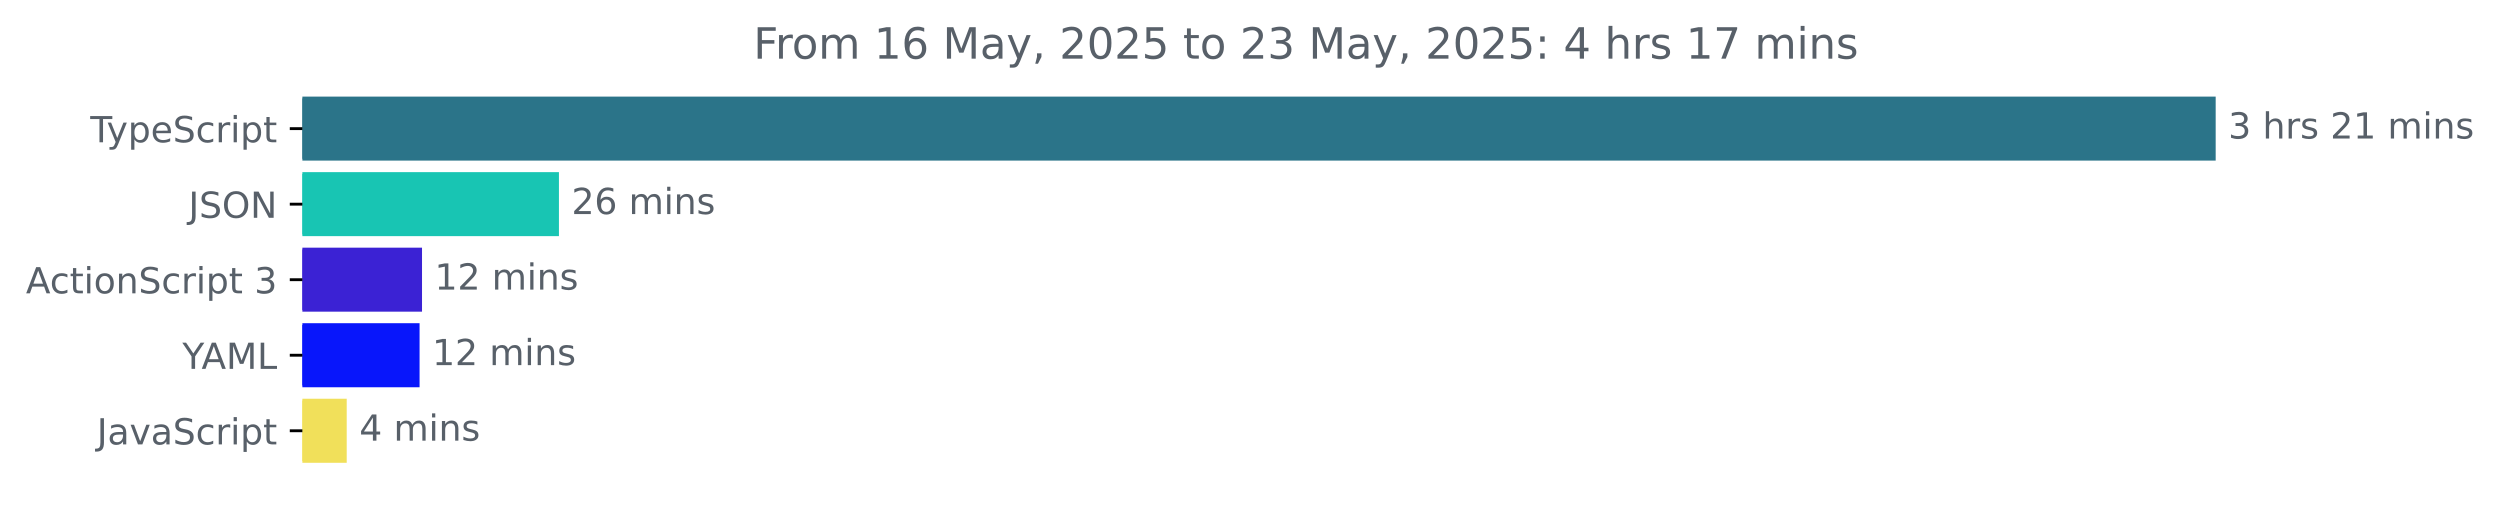
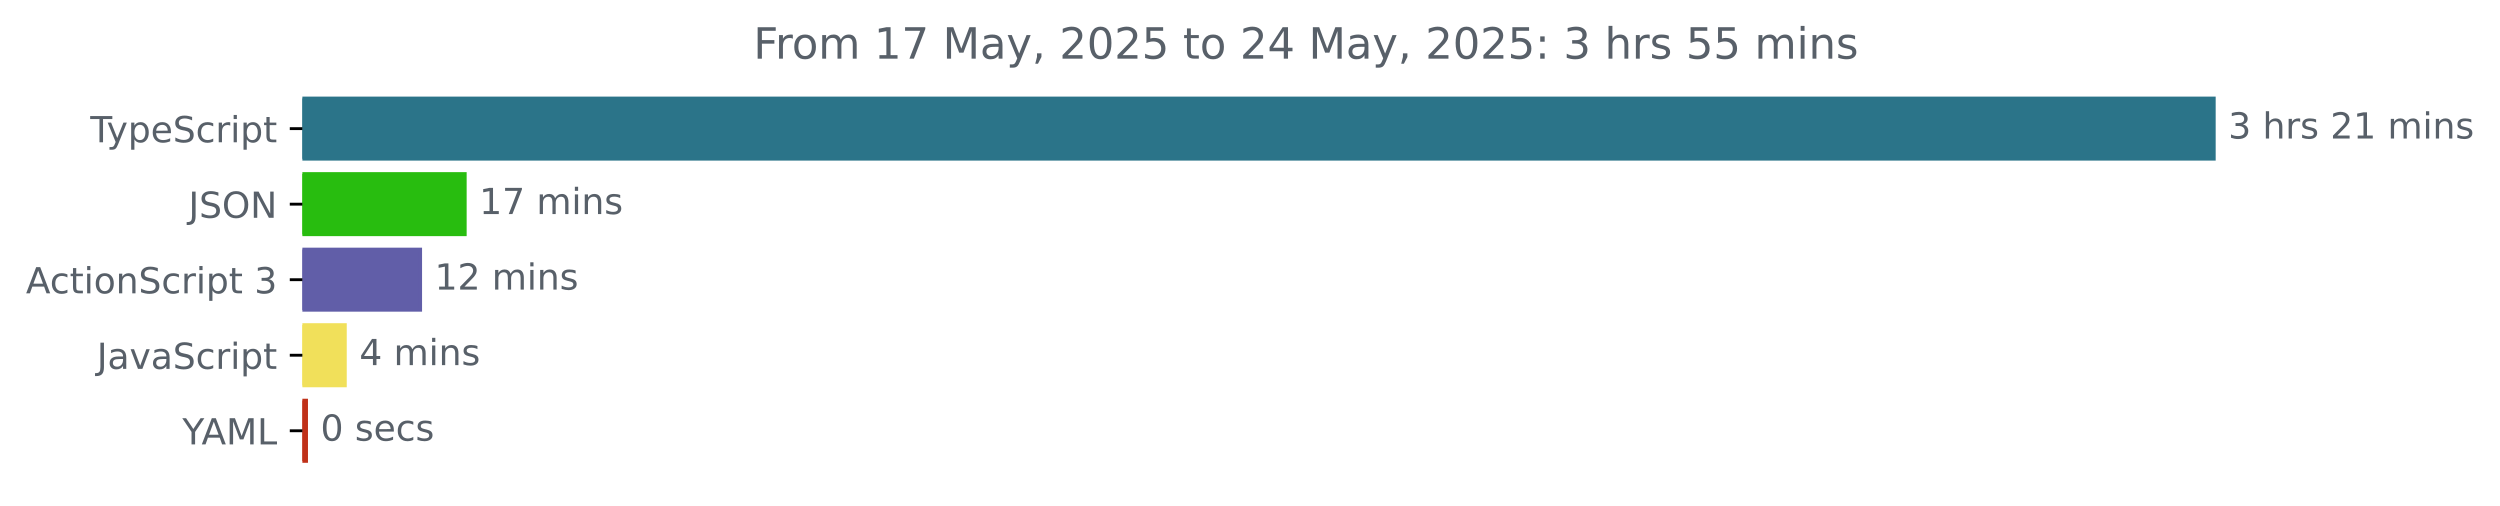
<svg xmlns="http://www.w3.org/2000/svg" xmlns:xlink="http://www.w3.org/1999/xlink" width="695.038pt" height="140.398pt" viewBox="0 0 695.038 140.398" version="1.1">
  <defs>
    <style type="text/css">*{stroke-linejoin: round; stroke-linecap: butt}</style>
  </defs>
  <g id="figure_1">
    <g id="patch_1">
      <path d="M 0 140.398  L 695.038 140.398  L 695.038 0  L 0 0  L 0 140.398  z " style="fill: none" />
    </g>
    <g id="axes_1">
      <g id="patch_2">
-         <path d="M 84.064 27.358  L 615.493 27.358  L 615.493 44.158  L 84.064 44.158  z " clip-path="url(#p4b6fb9da8e)" style="fill: #2b7489; stroke: #2b7489; stroke-linejoin: miter" />
+         <path d="M 84.064 27.358  L 615.493 27.358  L 615.493 44.158  L 84.064 44.158  z " clip-path="url(#pea4f699796)" style="fill: #2b7489; stroke: #2b7489; stroke-linejoin: miter" />
      </g>
      <g id="patch_3">
-         <path d="M 84.064 48.358  L 154.894 48.358  L 154.894 65.158  L 84.064 65.158  z " clip-path="url(#p4b6fb9da8e)" style="fill: #18c5b3; stroke: #18c5b3; stroke-linejoin: miter" />
+         <path d="M 84.064 48.358  L 129.238 48.358  L 129.238 65.158  L 84.064 65.158  z " clip-path="url(#pea4f699796)" style="fill: #28bd0f; stroke: #28bd0f; stroke-linejoin: miter" />
      </g>
      <g id="patch_4">
-         <path d="M 84.064 69.358  L 116.828 69.358  L 116.828 86.158  L 84.064 86.158  z " clip-path="url(#p4b6fb9da8e)" style="fill: #3b22d4; stroke: #3b22d4; stroke-linejoin: miter" />
+         <path d="M 84.064 69.358  L 116.838 69.358  L 116.838 86.158  L 84.064 86.158  z " clip-path="url(#pea4f699796)" style="fill: #615ea8; stroke: #615ea8; stroke-linejoin: miter" />
      </g>
      <g id="patch_5">
-         <path d="M 84.064 90.358  L 116.148 90.358  L 116.148 107.158  L 84.064 107.158  z " clip-path="url(#p4b6fb9da8e)" style="fill: #0816fb; stroke: #0816fb; stroke-linejoin: miter" />
+         <path d="M 84.064 90.358  L 95.903 90.358  L 95.903 107.158  L 84.064 107.158  z " clip-path="url(#pea4f699796)" style="fill: #f1e05a; stroke: #f1e05a; stroke-linejoin: miter" />
      </g>
      <g id="patch_6">
-         <path d="M 84.064 111.358  L 95.892 111.358  L 95.892 128.158  L 84.064 128.158  z " clip-path="url(#p4b6fb9da8e)" style="fill: #f1e05a; stroke: #f1e05a; stroke-linejoin: miter" />
+         <path d="M 84.064 111.358  L 85.123 111.358  L 85.123 128.158  L 84.064 128.158  z " clip-path="url(#pea4f699796)" style="fill: #c03119; stroke: #c03119; stroke-linejoin: miter" />
      </g>
      <g id="matplotlib.axis_1" />
      <g id="matplotlib.axis_2">
        <g id="ytick_1">
          <g id="line2d_1">
            <defs>
-               <path id="m6ef6925cde" d="M 0 0  L -3.5 0  " style="stroke: #000000; stroke-width: 0.8" />
+               <path id="m1673a23138" d="M 0 0  L -3.5 0  " style="stroke: #000000; stroke-width: 0.8" />
            </defs>
            <g>
-               <use xlink:href="#m6ef6925cde" x="84.064" y="35.758" style="stroke: #000000; stroke-width: 0.8" />
+               <use xlink:href="#m1673a23138" x="84.064" y="35.758" style="stroke: #000000; stroke-width: 0.8" />
            </g>
          </g>
          <g id="text_1">
            <g style="fill: #586069" transform="translate(25.09375 39.55734) scale(0.1 -0.1)">
              <defs>
                <path id="DejaVuSans-54" d="M -19 4666  L 3928 4666  L 3928 4134  L 2272 4134  L 2272 0  L 1638 0  L 1638 4134  L -19 4134  L -19 4666  z " transform="scale(0.015625)" />
                <path id="DejaVuSans-79" d="M 2059 -325  Q 1816 -950 1584 -1140  Q 1353 -1331 966 -1331  L 506 -1331  L 506 -850  L 844 -850  Q 1081 -850 1212 -737  Q 1344 -625 1503 -206  L 1606 56  L 191 3500  L 800 3500  L 1894 763  L 2988 3500  L 3597 3500  L 2059 -325  z " transform="scale(0.015625)" />
                <path id="DejaVuSans-70" d="M 1159 525  L 1159 -1331  L 581 -1331  L 581 3500  L 1159 3500  L 1159 2969  Q 1341 3281 1617 3432  Q 1894 3584 2278 3584  Q 2916 3584 3314 3078  Q 3713 2572 3713 1747  Q 3713 922 3314 415  Q 2916 -91 2278 -91  Q 1894 -91 1617 61  Q 1341 213 1159 525  z M 3116 1747  Q 3116 2381 2855 2742  Q 2594 3103 2138 3103  Q 1681 3103 1420 2742  Q 1159 2381 1159 1747  Q 1159 1113 1420 752  Q 1681 391 2138 391  Q 2594 391 2855 752  Q 3116 1113 3116 1747  z " transform="scale(0.015625)" />
                <path id="DejaVuSans-65" d="M 3597 1894  L 3597 1613  L 953 1613  Q 991 1019 1311 708  Q 1631 397 2203 397  Q 2534 397 2845 478  Q 3156 559 3463 722  L 3463 178  Q 3153 47 2828 -22  Q 2503 -91 2169 -91  Q 1331 -91 842 396  Q 353 884 353 1716  Q 353 2575 817 3079  Q 1281 3584 2069 3584  Q 2775 3584 3186 3129  Q 3597 2675 3597 1894  z M 3022 2063  Q 3016 2534 2758 2815  Q 2500 3097 2075 3097  Q 1594 3097 1305 2825  Q 1016 2553 972 2059  L 3022 2063  z " transform="scale(0.015625)" />
                <path id="DejaVuSans-53" d="M 3425 4513  L 3425 3897  Q 3066 4069 2747 4153  Q 2428 4238 2131 4238  Q 1616 4238 1336 4038  Q 1056 3838 1056 3469  Q 1056 3159 1242 3001  Q 1428 2844 1947 2747  L 2328 2669  Q 3034 2534 3370 2195  Q 3706 1856 3706 1288  Q 3706 609 3251 259  Q 2797 -91 1919 -91  Q 1588 -91 1214 -16  Q 841 59 441 206  L 441 856  Q 825 641 1194 531  Q 1563 422 1919 422  Q 2459 422 2753 634  Q 3047 847 3047 1241  Q 3047 1584 2836 1778  Q 2625 1972 2144 2069  L 1759 2144  Q 1053 2284 737 2584  Q 422 2884 422 3419  Q 422 4038 858 4394  Q 1294 4750 2059 4750  Q 2388 4750 2728 4690  Q 3069 4631 3425 4513  z " transform="scale(0.015625)" />
                <path id="DejaVuSans-63" d="M 3122 3366  L 3122 2828  Q 2878 2963 2633 3030  Q 2388 3097 2138 3097  Q 1578 3097 1268 2742  Q 959 2388 959 1747  Q 959 1106 1268 751  Q 1578 397 2138 397  Q 2388 397 2633 464  Q 2878 531 3122 666  L 3122 134  Q 2881 22 2623 -34  Q 2366 -91 2075 -91  Q 1284 -91 818 406  Q 353 903 353 1747  Q 353 2603 823 3093  Q 1294 3584 2113 3584  Q 2378 3584 2631 3529  Q 2884 3475 3122 3366  z " transform="scale(0.015625)" />
                <path id="DejaVuSans-72" d="M 2631 2963  Q 2534 3019 2420 3045  Q 2306 3072 2169 3072  Q 1681 3072 1420 2755  Q 1159 2438 1159 1844  L 1159 0  L 581 0  L 581 3500  L 1159 3500  L 1159 2956  Q 1341 3275 1631 3429  Q 1922 3584 2338 3584  Q 2397 3584 2469 3576  Q 2541 3569 2628 3553  L 2631 2963  z " transform="scale(0.015625)" />
                <path id="DejaVuSans-69" d="M 603 3500  L 1178 3500  L 1178 0  L 603 0  L 603 3500  z M 603 4863  L 1178 4863  L 1178 4134  L 603 4134  L 603 4863  z " transform="scale(0.015625)" />
                <path id="DejaVuSans-74" d="M 1172 4494  L 1172 3500  L 2356 3500  L 2356 3053  L 1172 3053  L 1172 1153  Q 1172 725 1289 603  Q 1406 481 1766 481  L 2356 481  L 2356 0  L 1766 0  Q 1100 0 847 248  Q 594 497 594 1153  L 594 3053  L 172 3053  L 172 3500  L 594 3500  L 594 4494  L 1172 4494  z " transform="scale(0.015625)" />
              </defs>
              <use xlink:href="#DejaVuSans-54" />
              <use xlink:href="#DejaVuSans-79" x="45.459" />
              <use xlink:href="#DejaVuSans-70" x="104.639" />
              <use xlink:href="#DejaVuSans-65" x="168.115" />
              <use xlink:href="#DejaVuSans-53" x="229.639" />
              <use xlink:href="#DejaVuSans-63" x="293.115" />
              <use xlink:href="#DejaVuSans-72" x="348.096" />
              <use xlink:href="#DejaVuSans-69" x="389.209" />
              <use xlink:href="#DejaVuSans-70" x="416.992" />
              <use xlink:href="#DejaVuSans-74" x="480.469" />
            </g>
          </g>
        </g>
        <g id="ytick_2">
          <g id="line2d_2">
            <g>
-               <use xlink:href="#m6ef6925cde" x="84.064" y="56.758" style="stroke: #000000; stroke-width: 0.8" />
+               <use xlink:href="#m1673a23138" x="84.064" y="56.758" style="stroke: #000000; stroke-width: 0.8" />
            </g>
          </g>
          <g id="text_2">
            <g style="fill: #586069" transform="translate(52.4125 60.55734) scale(0.1 -0.1)">
              <defs>
                <path id="DejaVuSans-4a" d="M 628 4666  L 1259 4666  L 1259 325  Q 1259 -519 939 -900  Q 619 -1281 -91 -1281  L -331 -1281  L -331 -750  L -134 -750  Q 284 -750 456 -515  Q 628 -281 628 325  L 628 4666  z " transform="scale(0.015625)" />
                <path id="DejaVuSans-4f" d="M 2522 4238  Q 1834 4238 1429 3725  Q 1025 3213 1025 2328  Q 1025 1447 1429 934  Q 1834 422 2522 422  Q 3209 422 3611 934  Q 4013 1447 4013 2328  Q 4013 3213 3611 3725  Q 3209 4238 2522 4238  z M 2522 4750  Q 3503 4750 4090 4092  Q 4678 3434 4678 2328  Q 4678 1225 4090 567  Q 3503 -91 2522 -91  Q 1538 -91 948 565  Q 359 1222 359 2328  Q 359 3434 948 4092  Q 1538 4750 2522 4750  z " transform="scale(0.015625)" />
                <path id="DejaVuSans-4e" d="M 628 4666  L 1478 4666  L 3547 763  L 3547 4666  L 4159 4666  L 4159 0  L 3309 0  L 1241 3903  L 1241 0  L 628 0  L 628 4666  z " transform="scale(0.015625)" />
              </defs>
              <use xlink:href="#DejaVuSans-4a" />
              <use xlink:href="#DejaVuSans-53" x="29.492" />
              <use xlink:href="#DejaVuSans-4f" x="92.969" />
              <use xlink:href="#DejaVuSans-4e" x="171.68" />
            </g>
          </g>
        </g>
        <g id="ytick_3">
          <g id="line2d_3">
            <g>
-               <use xlink:href="#m6ef6925cde" x="84.064" y="77.758" style="stroke: #000000; stroke-width: 0.8" />
+               <use xlink:href="#m1673a23138" x="84.064" y="77.758" style="stroke: #000000; stroke-width: 0.8" />
            </g>
          </g>
          <g id="text_3">
            <g style="fill: #586069" transform="translate(7.2 81.55734) scale(0.1 -0.1)">
              <defs>
                <path id="DejaVuSans-41" d="M 2188 4044  L 1331 1722  L 3047 1722  L 2188 4044  z M 1831 4666  L 2547 4666  L 4325 0  L 3669 0  L 3244 1197  L 1141 1197  L 716 0  L 50 0  L 1831 4666  z " transform="scale(0.015625)" />
                <path id="DejaVuSans-6f" d="M 1959 3097  Q 1497 3097 1228 2736  Q 959 2375 959 1747  Q 959 1119 1226 758  Q 1494 397 1959 397  Q 2419 397 2687 759  Q 2956 1122 2956 1747  Q 2956 2369 2687 2733  Q 2419 3097 1959 3097  z M 1959 3584  Q 2709 3584 3137 3096  Q 3566 2609 3566 1747  Q 3566 888 3137 398  Q 2709 -91 1959 -91  Q 1206 -91 779 398  Q 353 888 353 1747  Q 353 2609 779 3096  Q 1206 3584 1959 3584  z " transform="scale(0.015625)" />
                <path id="DejaVuSans-6e" d="M 3513 2113  L 3513 0  L 2938 0  L 2938 2094  Q 2938 2591 2744 2837  Q 2550 3084 2163 3084  Q 1697 3084 1428 2787  Q 1159 2491 1159 1978  L 1159 0  L 581 0  L 581 3500  L 1159 3500  L 1159 2956  Q 1366 3272 1645 3428  Q 1925 3584 2291 3584  Q 2894 3584 3203 3211  Q 3513 2838 3513 2113  z " transform="scale(0.015625)" />
                <path id="DejaVuSans-20" transform="scale(0.015625)" />
                <path id="DejaVuSans-33" d="M 2597 2516  Q 3050 2419 3304 2112  Q 3559 1806 3559 1356  Q 3559 666 3084 287  Q 2609 -91 1734 -91  Q 1441 -91 1130 -33  Q 819 25 488 141  L 488 750  Q 750 597 1062 519  Q 1375 441 1716 441  Q 2309 441 2620 675  Q 2931 909 2931 1356  Q 2931 1769 2642 2001  Q 2353 2234 1838 2234  L 1294 2234  L 1294 2753  L 1863 2753  Q 2328 2753 2575 2939  Q 2822 3125 2822 3475  Q 2822 3834 2567 4026  Q 2313 4219 1838 4219  Q 1578 4219 1281 4162  Q 984 4106 628 3988  L 628 4550  Q 988 4650 1302 4700  Q 1616 4750 1894 4750  Q 2613 4750 3031 4423  Q 3450 4097 3450 3541  Q 3450 3153 3228 2886  Q 3006 2619 2597 2516  z " transform="scale(0.015625)" />
              </defs>
              <use xlink:href="#DejaVuSans-41" />
              <use xlink:href="#DejaVuSans-63" x="66.658" />
              <use xlink:href="#DejaVuSans-74" x="121.639" />
              <use xlink:href="#DejaVuSans-69" x="160.848" />
              <use xlink:href="#DejaVuSans-6f" x="188.631" />
              <use xlink:href="#DejaVuSans-6e" x="249.812" />
              <use xlink:href="#DejaVuSans-53" x="313.191" />
              <use xlink:href="#DejaVuSans-63" x="376.668" />
              <use xlink:href="#DejaVuSans-72" x="431.648" />
              <use xlink:href="#DejaVuSans-69" x="472.762" />
              <use xlink:href="#DejaVuSans-70" x="500.545" />
              <use xlink:href="#DejaVuSans-74" x="564.021" />
              <use xlink:href="#DejaVuSans-20" x="603.23" />
              <use xlink:href="#DejaVuSans-33" x="635.018" />
            </g>
          </g>
        </g>
        <g id="ytick_4">
          <g id="line2d_4">
            <g>
-               <use xlink:href="#m6ef6925cde" x="84.064" y="98.758" style="stroke: #000000; stroke-width: 0.8" />
+               <use xlink:href="#m1673a23138" x="84.064" y="98.758" style="stroke: #000000; stroke-width: 0.8" />
            </g>
          </g>
          <g id="text_4">
-             <g style="fill: #586069" transform="translate(50.69062 102.5573) scale(0.1 -0.1)">
-               <defs>
-                 <path id="DejaVuSans-59" d="M -13 4666  L 666 4666  L 1959 2747  L 3244 4666  L 3922 4666  L 2272 2222  L 2272 0  L 1638 0  L 1638 2222  L -13 4666  z " transform="scale(0.015625)" />
-                 <path id="DejaVuSans-4d" d="M 628 4666  L 1569 4666  L 2759 1491  L 3956 4666  L 4897 4666  L 4897 0  L 4281 0  L 4281 4097  L 3078 897  L 2444 897  L 1241 4097  L 1241 0  L 628 0  L 628 4666  z " transform="scale(0.015625)" />
-                 <path id="DejaVuSans-4c" d="M 628 4666  L 1259 4666  L 1259 531  L 3531 531  L 3531 0  L 628 0  L 628 4666  z " transform="scale(0.015625)" />
-               </defs>
-               <use xlink:href="#DejaVuSans-59" />
-               <use xlink:href="#DejaVuSans-41" x="53.334" />
-               <use xlink:href="#DejaVuSans-4d" x="121.742" />
-               <use xlink:href="#DejaVuSans-4c" x="208.021" />
-             </g>
-           </g>
-         </g>
-         <g id="ytick_5">
-           <g id="line2d_5">
-             <g>
-               <use xlink:href="#m6ef6925cde" x="84.064" y="119.758" style="stroke: #000000; stroke-width: 0.8" />
-             </g>
-           </g>
-           <g id="text_5">
-             <g style="fill: #586069" transform="translate(26.93437 123.5573) scale(0.1 -0.1)">
+             <g style="fill: #586069" transform="translate(26.93437 102.5573) scale(0.1 -0.1)">
              <defs>
                <path id="DejaVuSans-61" d="M 2194 1759  Q 1497 1759 1228 1600  Q 959 1441 959 1056  Q 959 750 1161 570  Q 1363 391 1709 391  Q 2188 391 2477 730  Q 2766 1069 2766 1631  L 2766 1759  L 2194 1759  z M 3341 1997  L 3341 0  L 2766 0  L 2766 531  Q 2569 213 2275 61  Q 1981 -91 1556 -91  Q 1019 -91 701 211  Q 384 513 384 1019  Q 384 1609 779 1909  Q 1175 2209 1959 2209  L 2766 2209  L 2766 2266  Q 2766 2663 2505 2880  Q 2244 3097 1772 3097  Q 1472 3097 1187 3025  Q 903 2953 641 2809  L 641 3341  Q 956 3463 1253 3523  Q 1550 3584 1831 3584  Q 2591 3584 2966 3190  Q 3341 2797 3341 1997  z " transform="scale(0.015625)" />
                <path id="DejaVuSans-76" d="M 191 3500  L 800 3500  L 1894 563  L 2988 3500  L 3597 3500  L 2284 0  L 1503 0  L 191 3500  z " transform="scale(0.015625)" />
              </defs>
              <use xlink:href="#DejaVuSans-4a" />
              <use xlink:href="#DejaVuSans-61" x="29.492" />
              <use xlink:href="#DejaVuSans-76" x="90.771" />
              <use xlink:href="#DejaVuSans-61" x="149.951" />
              <use xlink:href="#DejaVuSans-53" x="211.23" />
              <use xlink:href="#DejaVuSans-63" x="274.707" />
              <use xlink:href="#DejaVuSans-72" x="329.688" />
              <use xlink:href="#DejaVuSans-69" x="370.801" />
              <use xlink:href="#DejaVuSans-70" x="398.584" />
              <use xlink:href="#DejaVuSans-74" x="462.061" />
+             </g>
+           </g>
+         </g>
+         <g id="ytick_5">
+           <g id="line2d_5">
+             <g>
+               <use xlink:href="#m1673a23138" x="84.064" y="119.758" style="stroke: #000000; stroke-width: 0.8" />
+             </g>
+           </g>
+           <g id="text_5">
+             <g style="fill: #586069" transform="translate(50.69062 123.5573) scale(0.1 -0.1)">
+               <defs>
+                 <path id="DejaVuSans-59" d="M -13 4666  L 666 4666  L 1959 2747  L 3244 4666  L 3922 4666  L 2272 2222  L 2272 0  L 1638 0  L 1638 2222  L -13 4666  z " transform="scale(0.015625)" />
+                 <path id="DejaVuSans-4d" d="M 628 4666  L 1569 4666  L 2759 1491  L 3956 4666  L 4897 4666  L 4897 0  L 4281 0  L 4281 4097  L 3078 897  L 2444 897  L 1241 4097  L 1241 0  L 628 0  L 628 4666  z " transform="scale(0.015625)" />
+                 <path id="DejaVuSans-4c" d="M 628 4666  L 1259 4666  L 1259 531  L 3531 531  L 3531 0  L 628 0  L 628 4666  z " transform="scale(0.015625)" />
+               </defs>
+               <use xlink:href="#DejaVuSans-59" />
+               <use xlink:href="#DejaVuSans-41" x="53.334" />
+               <use xlink:href="#DejaVuSans-4d" x="121.742" />
+               <use xlink:href="#DejaVuSans-4c" x="208.021" />
            </g>
          </g>
        </g>
      </g>
      <g id="text_6">
        <g style="fill: #586069" transform="translate(619.4926 38.5175) scale(0.1 -0.1)">
          <defs>
            <path id="DejaVuSans-68" d="M 3513 2113  L 3513 0  L 2938 0  L 2938 2094  Q 2938 2591 2744 2837  Q 2550 3084 2163 3084  Q 1697 3084 1428 2787  Q 1159 2491 1159 1978  L 1159 0  L 581 0  L 581 4863  L 1159 4863  L 1159 2956  Q 1366 3272 1645 3428  Q 1925 3584 2291 3584  Q 2894 3584 3203 3211  Q 3513 2838 3513 2113  z " transform="scale(0.015625)" />
            <path id="DejaVuSans-73" d="M 2834 3397  L 2834 2853  Q 2591 2978 2328 3040  Q 2066 3103 1784 3103  Q 1356 3103 1142 2972  Q 928 2841 928 2578  Q 928 2378 1081 2264  Q 1234 2150 1697 2047  L 1894 2003  Q 2506 1872 2764 1633  Q 3022 1394 3022 966  Q 3022 478 2636 193  Q 2250 -91 1575 -91  Q 1294 -91 989 -36  Q 684 19 347 128  L 347 722  Q 666 556 975 473  Q 1284 391 1588 391  Q 1994 391 2212 530  Q 2431 669 2431 922  Q 2431 1156 2273 1281  Q 2116 1406 1581 1522  L 1381 1569  Q 847 1681 609 1914  Q 372 2147 372 2553  Q 372 3047 722 3315  Q 1072 3584 1716 3584  Q 2034 3584 2315 3537  Q 2597 3491 2834 3397  z " transform="scale(0.015625)" />
            <path id="DejaVuSans-32" d="M 1228 531  L 3431 531  L 3431 0  L 469 0  L 469 531  Q 828 903 1448 1529  Q 2069 2156 2228 2338  Q 2531 2678 2651 2914  Q 2772 3150 2772 3378  Q 2772 3750 2511 3984  Q 2250 4219 1831 4219  Q 1534 4219 1204 4116  Q 875 4013 500 3803  L 500 4441  Q 881 4594 1212 4672  Q 1544 4750 1819 4750  Q 2544 4750 2975 4387  Q 3406 4025 3406 3419  Q 3406 3131 3298 2873  Q 3191 2616 2906 2266  Q 2828 2175 2409 1742  Q 1991 1309 1228 531  z " transform="scale(0.015625)" />
            <path id="DejaVuSans-31" d="M 794 531  L 1825 531  L 1825 4091  L 703 3866  L 703 4441  L 1819 4666  L 2450 4666  L 2450 531  L 3481 531  L 3481 0  L 794 0  L 794 531  z " transform="scale(0.015625)" />
            <path id="DejaVuSans-6d" d="M 3328 2828  Q 3544 3216 3844 3400  Q 4144 3584 4550 3584  Q 5097 3584 5394 3201  Q 5691 2819 5691 2113  L 5691 0  L 5113 0  L 5113 2094  Q 5113 2597 4934 2840  Q 4756 3084 4391 3084  Q 3944 3084 3684 2787  Q 3425 2491 3425 1978  L 3425 0  L 2847 0  L 2847 2094  Q 2847 2600 2669 2842  Q 2491 3084 2119 3084  Q 1678 3084 1418 2786  Q 1159 2488 1159 1978  L 1159 0  L 581 0  L 581 3500  L 1159 3500  L 1159 2956  Q 1356 3278 1631 3431  Q 1906 3584 2284 3584  Q 2666 3584 2933 3390  Q 3200 3197 3328 2828  z " transform="scale(0.015625)" />
          </defs>
          <use xlink:href="#DejaVuSans-33" />
          <use xlink:href="#DejaVuSans-20" x="63.623" />
          <use xlink:href="#DejaVuSans-68" x="95.41" />
          <use xlink:href="#DejaVuSans-72" x="158.789" />
          <use xlink:href="#DejaVuSans-73" x="199.902" />
          <use xlink:href="#DejaVuSans-20" x="252.002" />
          <use xlink:href="#DejaVuSans-32" x="283.789" />
          <use xlink:href="#DejaVuSans-31" x="347.412" />
          <use xlink:href="#DejaVuSans-20" x="411.035" />
          <use xlink:href="#DejaVuSans-6d" x="442.822" />
          <use xlink:href="#DejaVuSans-69" x="540.234" />
          <use xlink:href="#DejaVuSans-6e" x="568.018" />
          <use xlink:href="#DejaVuSans-73" x="631.396" />
        </g>
      </g>
      <g id="text_7">
-         <g style="fill: #586069" transform="translate(158.894 59.5175) scale(0.1 -0.1)">
-           <defs>
-             <path id="DejaVuSans-36" d="M 2113 2584  Q 1688 2584 1439 2293  Q 1191 2003 1191 1497  Q 1191 994 1439 701  Q 1688 409 2113 409  Q 2538 409 2786 701  Q 3034 994 3034 1497  Q 3034 2003 2786 2293  Q 2538 2584 2113 2584  z M 3366 4563  L 3366 3988  Q 3128 4100 2886 4159  Q 2644 4219 2406 4219  Q 1781 4219 1451 3797  Q 1122 3375 1075 2522  Q 1259 2794 1537 2939  Q 1816 3084 2150 3084  Q 2853 3084 3261 2657  Q 3669 2231 3669 1497  Q 3669 778 3244 343  Q 2819 -91 2113 -91  Q 1303 -91 875 529  Q 447 1150 447 2328  Q 447 3434 972 4092  Q 1497 4750 2381 4750  Q 2619 4750 2861 4703  Q 3103 4656 3366 4563  z " transform="scale(0.015625)" />
-           </defs>
-           <use xlink:href="#DejaVuSans-32" />
-           <use xlink:href="#DejaVuSans-36" x="63.623" />
+         <g style="fill: #586069" transform="translate(133.2377 59.5175) scale(0.1 -0.1)">
+           <defs>
+             <path id="DejaVuSans-37" d="M 525 4666  L 3525 4666  L 3525 4397  L 1831 0  L 1172 0  L 2766 4134  L 525 4134  L 525 4666  z " transform="scale(0.015625)" />
+           </defs>
+           <use xlink:href="#DejaVuSans-31" />
+           <use xlink:href="#DejaVuSans-37" x="63.623" />
          <use xlink:href="#DejaVuSans-20" x="127.246" />
          <use xlink:href="#DejaVuSans-6d" x="159.033" />
          <use xlink:href="#DejaVuSans-69" x="256.445" />
          <use xlink:href="#DejaVuSans-6e" x="284.229" />
          <use xlink:href="#DejaVuSans-73" x="347.607" />
        </g>
      </g>
      <g id="text_8">
-         <g style="fill: #586069" transform="translate(120.828 80.5175) scale(0.1 -0.1)">
+         <g style="fill: #586069" transform="translate(120.8383 80.5175) scale(0.1 -0.1)">
          <use xlink:href="#DejaVuSans-31" />
          <use xlink:href="#DejaVuSans-32" x="63.623" />
          <use xlink:href="#DejaVuSans-20" x="127.246" />
          <use xlink:href="#DejaVuSans-6d" x="159.033" />
          <use xlink:href="#DejaVuSans-69" x="256.445" />
          <use xlink:href="#DejaVuSans-6e" x="284.229" />
          <use xlink:href="#DejaVuSans-73" x="347.607" />
        </g>
      </g>
      <g id="text_9">
-         <g style="fill: #586069" transform="translate(120.1483 101.5175) scale(0.1 -0.1)">
-           <use xlink:href="#DejaVuSans-31" />
-           <use xlink:href="#DejaVuSans-32" x="63.623" />
-           <use xlink:href="#DejaVuSans-20" x="127.246" />
-           <use xlink:href="#DejaVuSans-6d" x="159.033" />
-           <use xlink:href="#DejaVuSans-69" x="256.445" />
-           <use xlink:href="#DejaVuSans-6e" x="284.229" />
-           <use xlink:href="#DejaVuSans-73" x="347.607" />
-         </g>
-       </g>
-       <g id="text_10">
-         <g style="fill: #586069" transform="translate(99.89171 122.5175) scale(0.1 -0.1)">
+         <g style="fill: #586069" transform="translate(99.90266 101.5175) scale(0.1 -0.1)">
          <defs>
            <path id="DejaVuSans-34" d="M 2419 4116  L 825 1625  L 2419 1625  L 2419 4116  z M 2253 4666  L 3047 4666  L 3047 1625  L 3713 1625  L 3713 1100  L 3047 1100  L 3047 0  L 2419 0  L 2419 1100  L 313 1100  L 313 1709  L 2253 4666  z " transform="scale(0.015625)" />
          </defs>
          <use xlink:href="#DejaVuSans-34" />
          <use xlink:href="#DejaVuSans-20" x="63.623" />
          <use xlink:href="#DejaVuSans-6d" x="95.41" />
          <use xlink:href="#DejaVuSans-69" x="192.822" />
          <use xlink:href="#DejaVuSans-6e" x="220.605" />
          <use xlink:href="#DejaVuSans-73" x="283.984" />
        </g>
      </g>
+       <g id="text_10">
+         <g style="fill: #586069" transform="translate(89.12331 122.5175) scale(0.1 -0.1)">
+           <defs>
+             <path id="DejaVuSans-30" d="M 2034 4250  Q 1547 4250 1301 3770  Q 1056 3291 1056 2328  Q 1056 1369 1301 889  Q 1547 409 2034 409  Q 2525 409 2770 889  Q 3016 1369 3016 2328  Q 3016 3291 2770 3770  Q 2525 4250 2034 4250  z M 2034 4750  Q 2819 4750 3233 4129  Q 3647 3509 3647 2328  Q 3647 1150 3233 529  Q 2819 -91 2034 -91  Q 1250 -91 836 529  Q 422 1150 422 2328  Q 422 3509 836 4129  Q 1250 4750 2034 4750  z " transform="scale(0.015625)" />
+           </defs>
+           <use xlink:href="#DejaVuSans-30" />
+           <use xlink:href="#DejaVuSans-20" x="63.623" />
+           <use xlink:href="#DejaVuSans-73" x="95.41" />
+           <use xlink:href="#DejaVuSans-65" x="147.51" />
+           <use xlink:href="#DejaVuSans-63" x="209.033" />
+           <use xlink:href="#DejaVuSans-73" x="264.014" />
+         </g>
+       </g>
      <g id="text_11">
        <g style="fill: #586069" transform="translate(209.4603 16.31812) scale(0.12 -0.12)">
          <defs>
            <path id="DejaVuSans-46" d="M 628 4666  L 3309 4666  L 3309 4134  L 1259 4134  L 1259 2759  L 3109 2759  L 3109 2228  L 1259 2228  L 1259 0  L 628 0  L 628 4666  z " transform="scale(0.015625)" />
            <path id="DejaVuSans-2c" d="M 750 794  L 1409 794  L 1409 256  L 897 -744  L 494 -744  L 750 256  L 750 794  z " transform="scale(0.015625)" />
-             <path id="DejaVuSans-30" d="M 2034 4250  Q 1547 4250 1301 3770  Q 1056 3291 1056 2328  Q 1056 1369 1301 889  Q 1547 409 2034 409  Q 2525 409 2770 889  Q 3016 1369 3016 2328  Q 3016 3291 2770 3770  Q 2525 4250 2034 4250  z M 2034 4750  Q 2819 4750 3233 4129  Q 3647 3509 3647 2328  Q 3647 1150 3233 529  Q 2819 -91 2034 -91  Q 1250 -91 836 529  Q 422 1150 422 2328  Q 422 3509 836 4129  Q 1250 4750 2034 4750  z " transform="scale(0.015625)" />
            <path id="DejaVuSans-35" d="M 691 4666  L 3169 4666  L 3169 4134  L 1269 4134  L 1269 2991  Q 1406 3038 1543 3061  Q 1681 3084 1819 3084  Q 2600 3084 3056 2656  Q 3513 2228 3513 1497  Q 3513 744 3044 326  Q 2575 -91 1722 -91  Q 1428 -91 1123 -41  Q 819 9 494 109  L 494 744  Q 775 591 1075 516  Q 1375 441 1709 441  Q 2250 441 2565 725  Q 2881 1009 2881 1497  Q 2881 1984 2565 2268  Q 2250 2553 1709 2553  Q 1456 2553 1204 2497  Q 953 2441 691 2322  L 691 4666  z " transform="scale(0.015625)" />
            <path id="DejaVuSans-3a" d="M 750 794  L 1409 794  L 1409 0  L 750 0  L 750 794  z M 750 3309  L 1409 3309  L 1409 2516  L 750 2516  L 750 3309  z " transform="scale(0.015625)" />
-             <path id="DejaVuSans-37" d="M 525 4666  L 3525 4666  L 3525 4397  L 1831 0  L 1172 0  L 2766 4134  L 525 4134  L 525 4666  z " transform="scale(0.015625)" />
          </defs>
          <use xlink:href="#DejaVuSans-46" />
          <use xlink:href="#DejaVuSans-72" x="50.27" />
          <use xlink:href="#DejaVuSans-6f" x="89.133" />
          <use xlink:href="#DejaVuSans-6d" x="150.314" />
          <use xlink:href="#DejaVuSans-20" x="247.727" />
          <use xlink:href="#DejaVuSans-31" x="279.514" />
-           <use xlink:href="#DejaVuSans-36" x="343.137" />
+           <use xlink:href="#DejaVuSans-37" x="343.137" />
          <use xlink:href="#DejaVuSans-20" x="406.76" />
          <use xlink:href="#DejaVuSans-4d" x="438.547" />
          <use xlink:href="#DejaVuSans-61" x="524.826" />
          <use xlink:href="#DejaVuSans-79" x="586.105" />
          <use xlink:href="#DejaVuSans-2c" x="645.285" />
          <use xlink:href="#DejaVuSans-20" x="677.072" />
          <use xlink:href="#DejaVuSans-32" x="708.859" />
          <use xlink:href="#DejaVuSans-30" x="772.482" />
          <use xlink:href="#DejaVuSans-32" x="836.105" />
          <use xlink:href="#DejaVuSans-35" x="899.729" />
          <use xlink:href="#DejaVuSans-20" x="963.352" />
          <use xlink:href="#DejaVuSans-74" x="995.139" />
          <use xlink:href="#DejaVuSans-6f" x="1034.348" />
          <use xlink:href="#DejaVuSans-20" x="1095.529" />
          <use xlink:href="#DejaVuSans-32" x="1127.316" />
-           <use xlink:href="#DejaVuSans-33" x="1190.939" />
+           <use xlink:href="#DejaVuSans-34" x="1190.939" />
          <use xlink:href="#DejaVuSans-20" x="1254.562" />
          <use xlink:href="#DejaVuSans-4d" x="1286.35" />
          <use xlink:href="#DejaVuSans-61" x="1372.629" />
          <use xlink:href="#DejaVuSans-79" x="1433.908" />
          <use xlink:href="#DejaVuSans-2c" x="1493.088" />
          <use xlink:href="#DejaVuSans-20" x="1524.875" />
          <use xlink:href="#DejaVuSans-32" x="1556.662" />
          <use xlink:href="#DejaVuSans-30" x="1620.285" />
          <use xlink:href="#DejaVuSans-32" x="1683.908" />
          <use xlink:href="#DejaVuSans-35" x="1747.531" />
          <use xlink:href="#DejaVuSans-3a" x="1811.154" />
          <use xlink:href="#DejaVuSans-20" x="1844.846" />
-           <use xlink:href="#DejaVuSans-34" x="1876.633" />
+           <use xlink:href="#DejaVuSans-33" x="1876.633" />
          <use xlink:href="#DejaVuSans-20" x="1940.256" />
          <use xlink:href="#DejaVuSans-68" x="1972.043" />
          <use xlink:href="#DejaVuSans-72" x="2035.422" />
          <use xlink:href="#DejaVuSans-73" x="2076.535" />
          <use xlink:href="#DejaVuSans-20" x="2128.635" />
-           <use xlink:href="#DejaVuSans-31" x="2160.422" />
-           <use xlink:href="#DejaVuSans-37" x="2224.045" />
+           <use xlink:href="#DejaVuSans-35" x="2160.422" />
+           <use xlink:href="#DejaVuSans-35" x="2224.045" />
          <use xlink:href="#DejaVuSans-20" x="2287.668" />
          <use xlink:href="#DejaVuSans-6d" x="2319.455" />
          <use xlink:href="#DejaVuSans-69" x="2416.867" />
          <use xlink:href="#DejaVuSans-6e" x="2444.65" />
          <use xlink:href="#DejaVuSans-73" x="2508.029" />
        </g>
      </g>
    </g>
  </g>
  <defs>
-     <clipPath id="p4b6fb9da8e">
+     <clipPath id="pea4f699796">
      <rect x="84.064" y="22.318" width="558" height="110.88" />
    </clipPath>
  </defs>
</svg>
